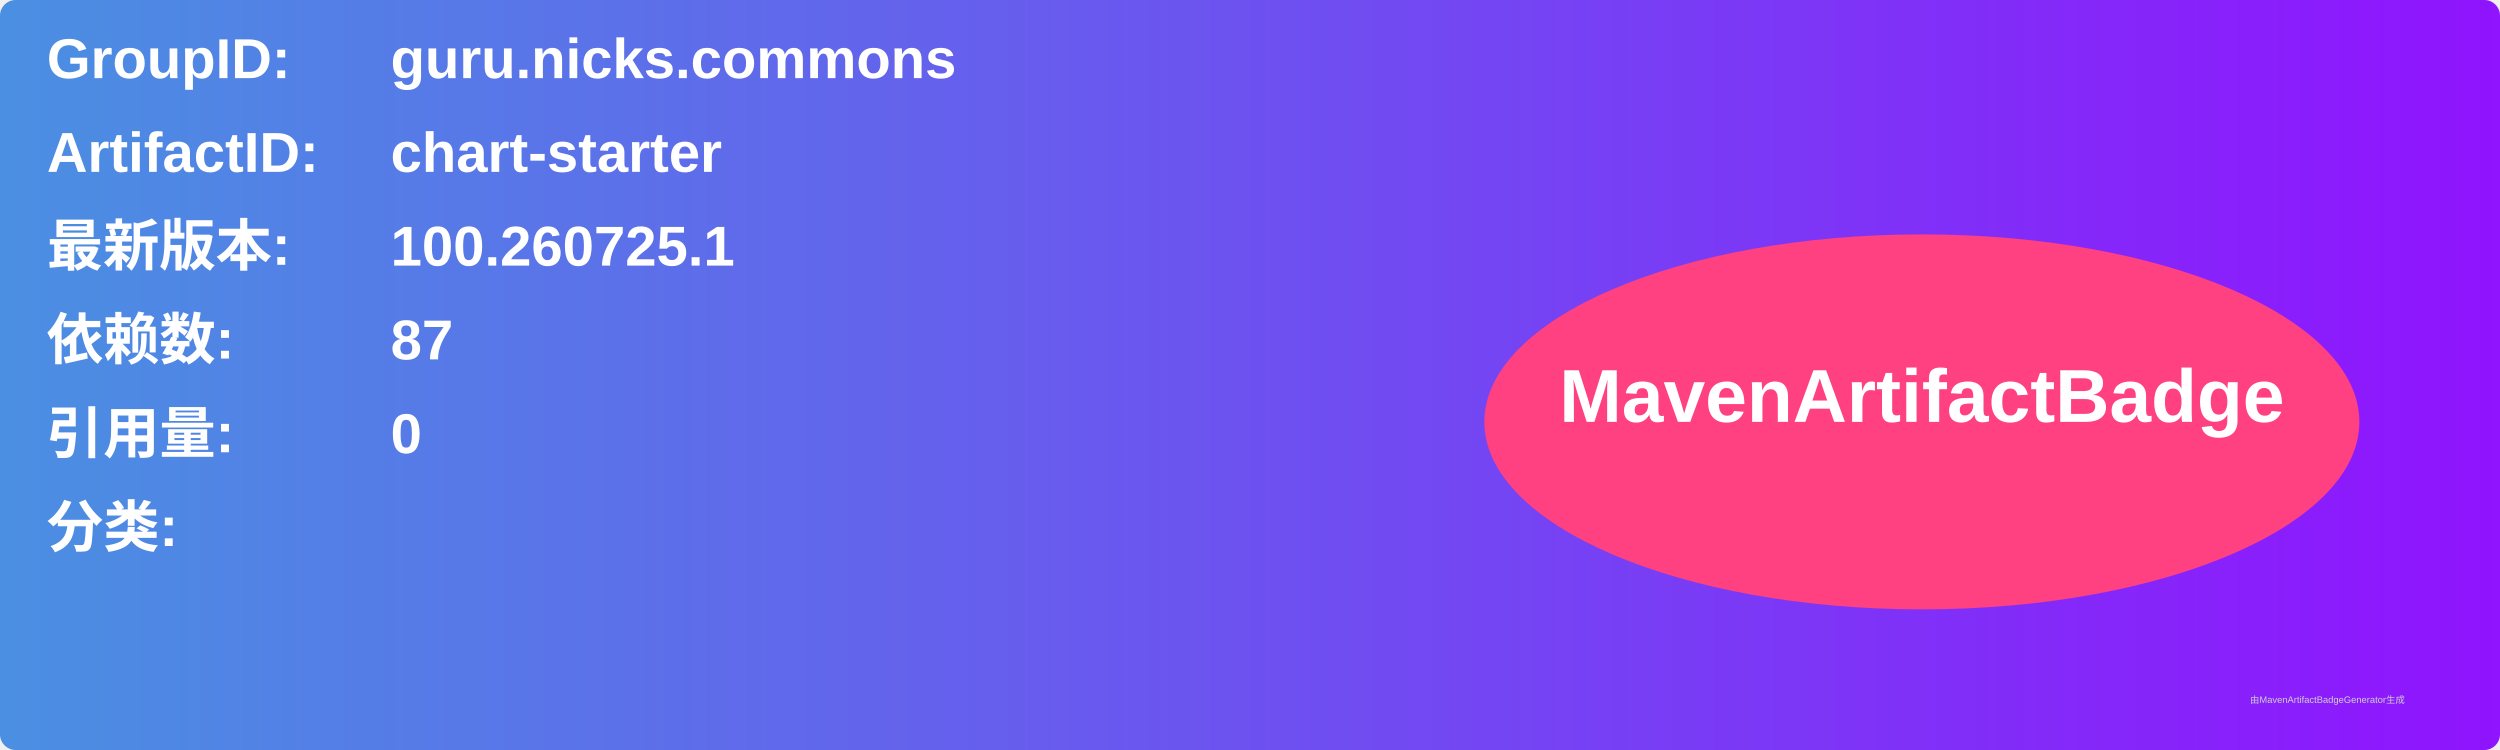
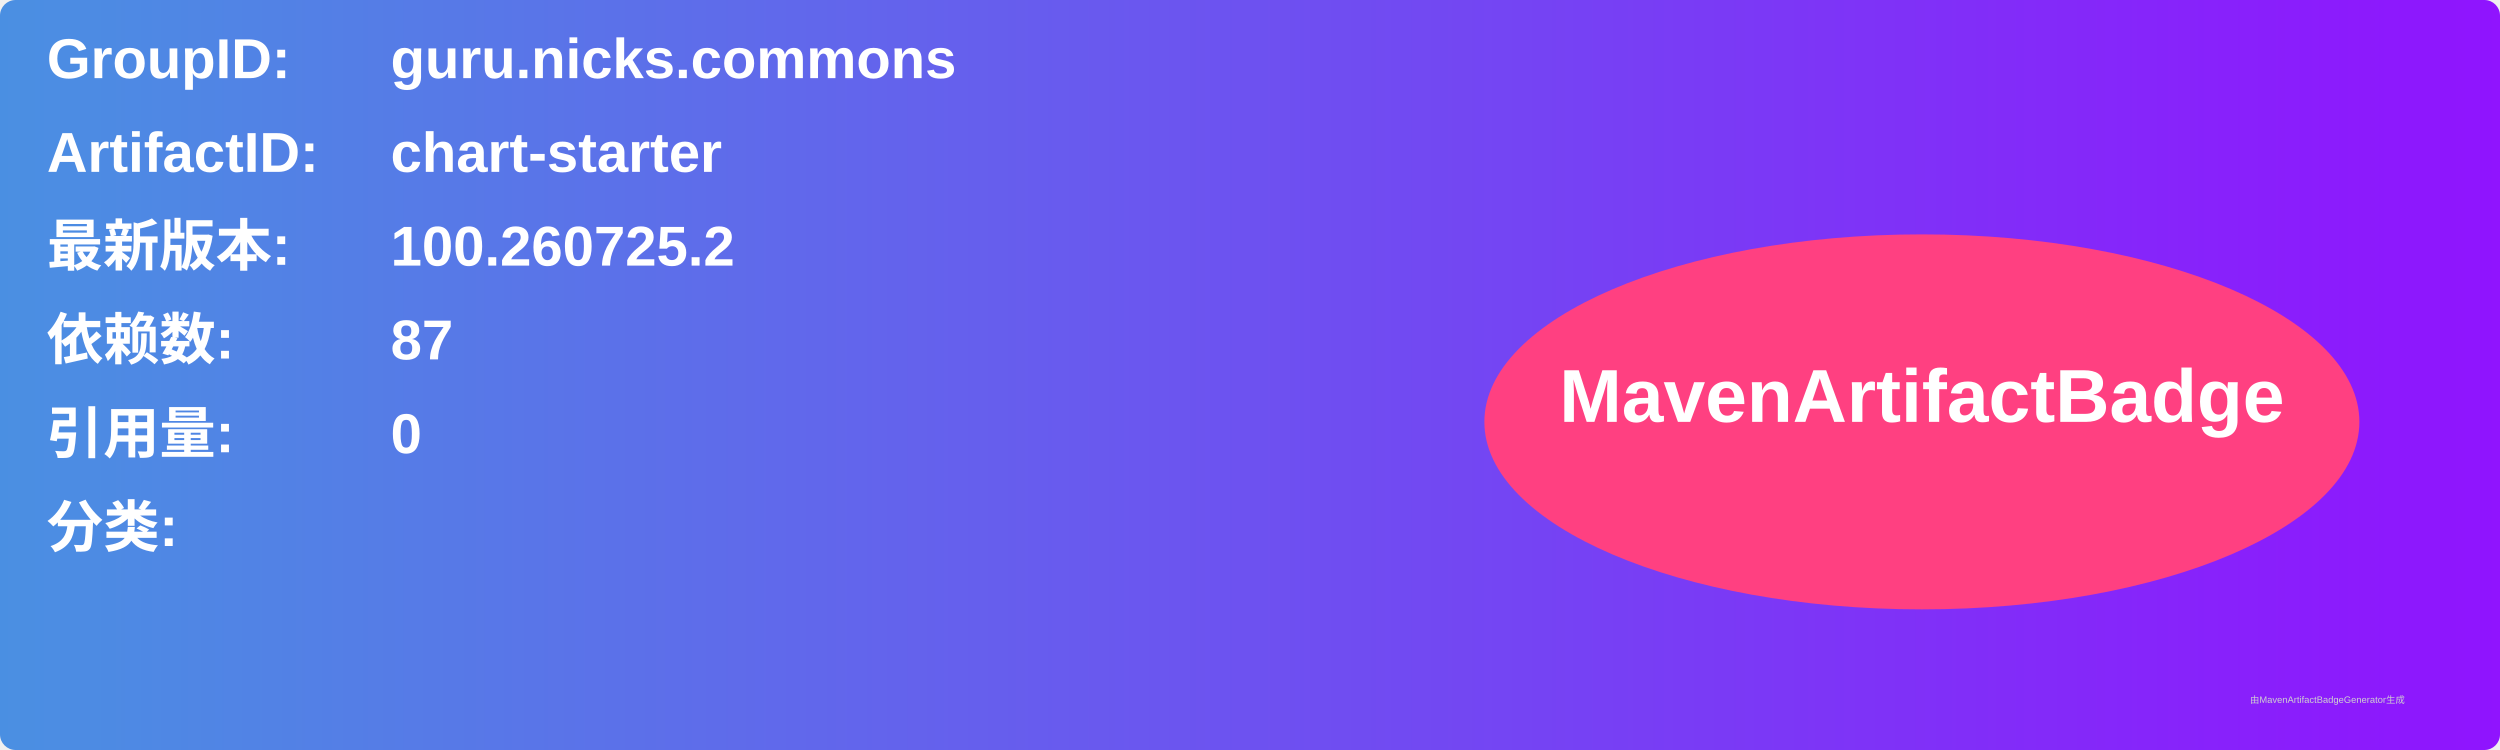
<svg xmlns="http://www.w3.org/2000/svg" width="800" height="240" viewBox="0 0 800 240">
  <linearGradient id="grad" x1="0%" y1="0%" x2="100%" y2="0%">
    <stop offset="0%" stop-color="#4a90e2" />
    <stop offset="100%" stop-color="#9013fe" />
  </linearGradient>
  <rect width="100%" height="100%" rx="5" ry="5" fill="url(#grad)" />
  <g transform="translate(15, 15)">
    <text x="0" y="10" font-family="Arial" font-size="18" fill="white" font-weight="bold" width="260">GroupID:</text>
    <text x="110" y="10" font-family="Arial" font-size="18" fill="white" font-weight="bold" width="460">guru.nicks.commons</text>
    <text x="0" y="40" font-family="Arial" font-size="18" fill="white" font-weight="bold" width="260">ArtifactID:</text>
    <text x="110" y="40" font-family="Arial" font-size="18" fill="white" font-weight="bold" width="460">chart-starter</text>
    <text x="0" y="70" font-family="Arial" font-size="18" fill="white" font-weight="bold">最新版本:</text>
    <text x="110" y="70" font-family="Arial" font-size="18" fill="white" font-weight="bold">
-       <tspan font-weight="bold">100.260725.1</tspan>
+       <tspan font-weight="bold">100.260725.2</tspan>
    </text>
    <text x="0" y="100" font-family="Arial" font-size="18" fill="white" font-weight="bold">依赖数: </text>
    <text x="110" y="100" font-family="Arial" font-size="18" fill="white">
      <tspan font-weight="bold">87</tspan>
    </text>
    <text x="0" y="130" font-family="Arial" font-size="18" fill="white" font-weight="bold">引用量: </text>
    <text x="110" y="130" font-family="Arial" font-size="18" fill="white">
      <tspan font-weight="bold">0</tspan>
    </text>
    <text x="0" y="160" font-family="Arial" font-size="18" fill="white" font-weight="bold">分类:</text>
    <text x="10" y="190" font-family="Arial" font-size="10" fill="white">
      <tspan font-weight="bold" />
    </text>
    <ellipse cx="600" cy="120" rx="140" ry="60" fill="#ff4081" />
    <text x="600" y="120" text-anchor="middle" font-family="Arial" font-size="24" fill="white" font-weight="bold">MavenArtifactBadge</text>
  </g>
  <text x="720" y="225" font-family="Arial" font-size="3" fill="#d0d0d0">由MavenArtifactBadgeGenerator生成</text>
</svg>
